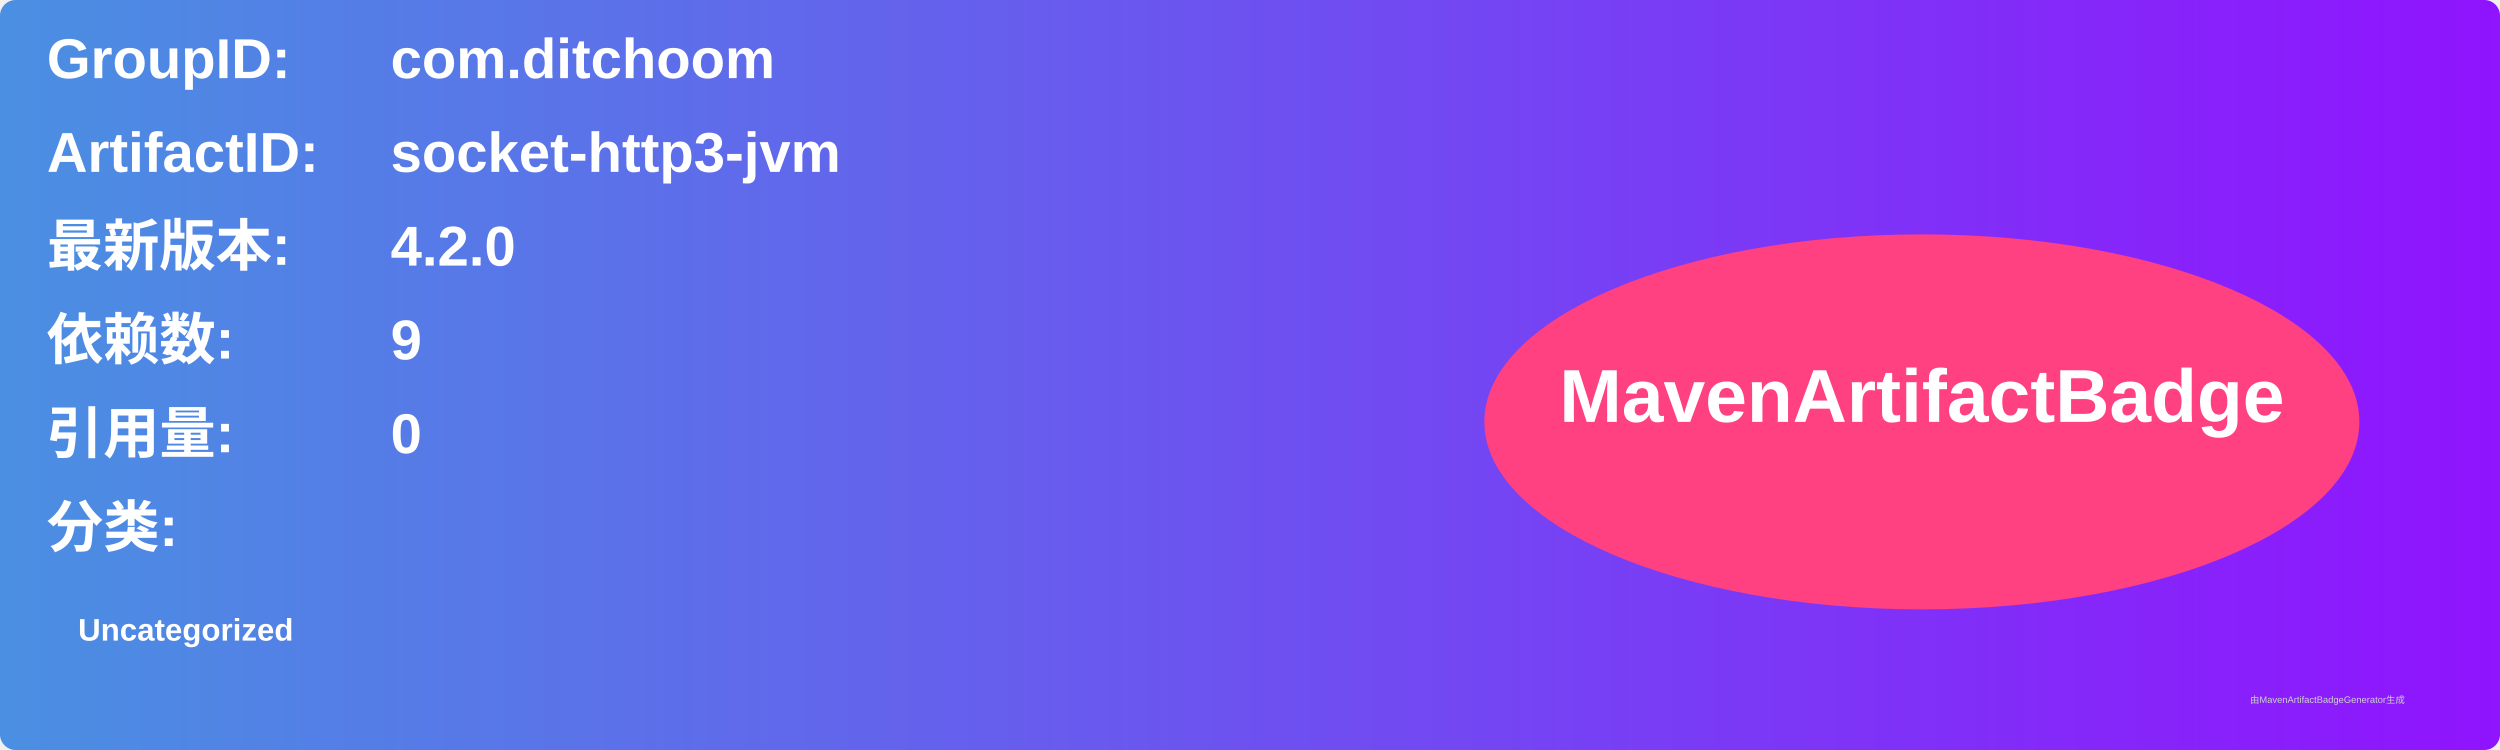
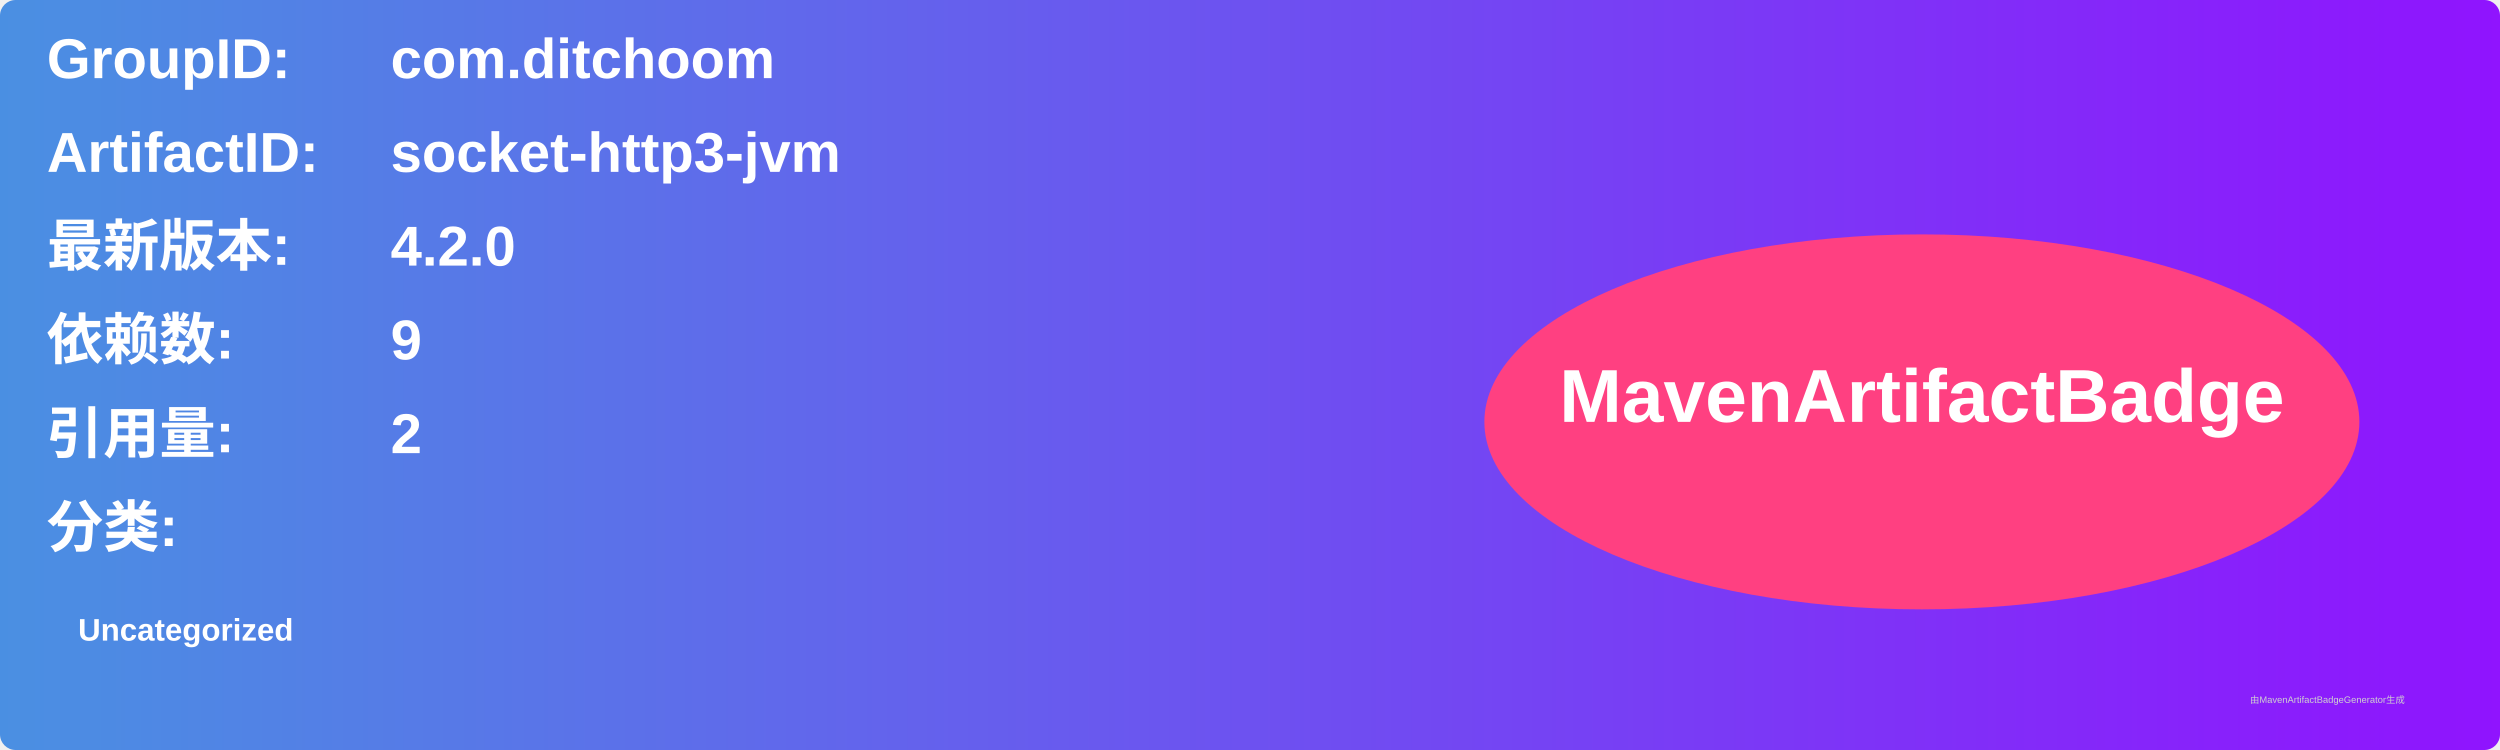
<svg xmlns="http://www.w3.org/2000/svg" width="800" height="240" viewBox="0 0 800 240">
  <linearGradient id="grad" x1="0%" y1="0%" x2="100%" y2="0%">
    <stop offset="0%" stop-color="#4a90e2" />
    <stop offset="100%" stop-color="#9013fe" />
  </linearGradient>
  <rect width="100%" height="100%" rx="5" ry="5" fill="url(#grad)" />
  <g transform="translate(15, 15)">
    <text x="0" y="10" font-family="Arial" font-size="18" fill="white" font-weight="bold" width="260">GroupID:</text>
    <text x="110" y="10" font-family="Arial" font-size="18" fill="white" font-weight="bold" width="460">com.ditchoom</text>
    <text x="0" y="40" font-family="Arial" font-size="18" fill="white" font-weight="bold" width="260">ArtifactID:</text>
    <text x="110" y="40" font-family="Arial" font-size="18" fill="white" font-weight="bold" width="460">socket-http3-jvm</text>
    <text x="0" y="70" font-family="Arial" font-size="18" fill="white" font-weight="bold">最新版本:</text>
    <text x="110" y="70" font-family="Arial" font-size="18" fill="white" font-weight="bold">
      <tspan font-weight="bold">4.2.0</tspan>
    </text>
    <text x="0" y="100" font-family="Arial" font-size="18" fill="white" font-weight="bold">依赖数: </text>
    <text x="110" y="100" font-family="Arial" font-size="18" fill="white">
      <tspan font-weight="bold">9</tspan>
    </text>
    <text x="0" y="130" font-family="Arial" font-size="18" fill="white" font-weight="bold">引用量: </text>
    <text x="110" y="130" font-family="Arial" font-size="18" fill="white">
-       <tspan font-weight="bold">0</tspan>
+       <tspan font-weight="bold">2</tspan>
    </text>
    <text x="0" y="160" font-family="Arial" font-size="18" fill="white" font-weight="bold">分类:</text>
    <text x="10" y="190" font-family="Arial" font-size="10" fill="white">
      <tspan font-weight="bold">Uncategorized</tspan>
    </text>
    <ellipse cx="600" cy="120" rx="140" ry="60" fill="#ff4081" />
    <text x="600" y="120" text-anchor="middle" font-family="Arial" font-size="24" fill="white" font-weight="bold">MavenArtifactBadge</text>
  </g>
  <text x="720" y="225" font-family="Arial" font-size="3" fill="#d0d0d0">由MavenArtifactBadgeGenerator生成</text>
</svg>
